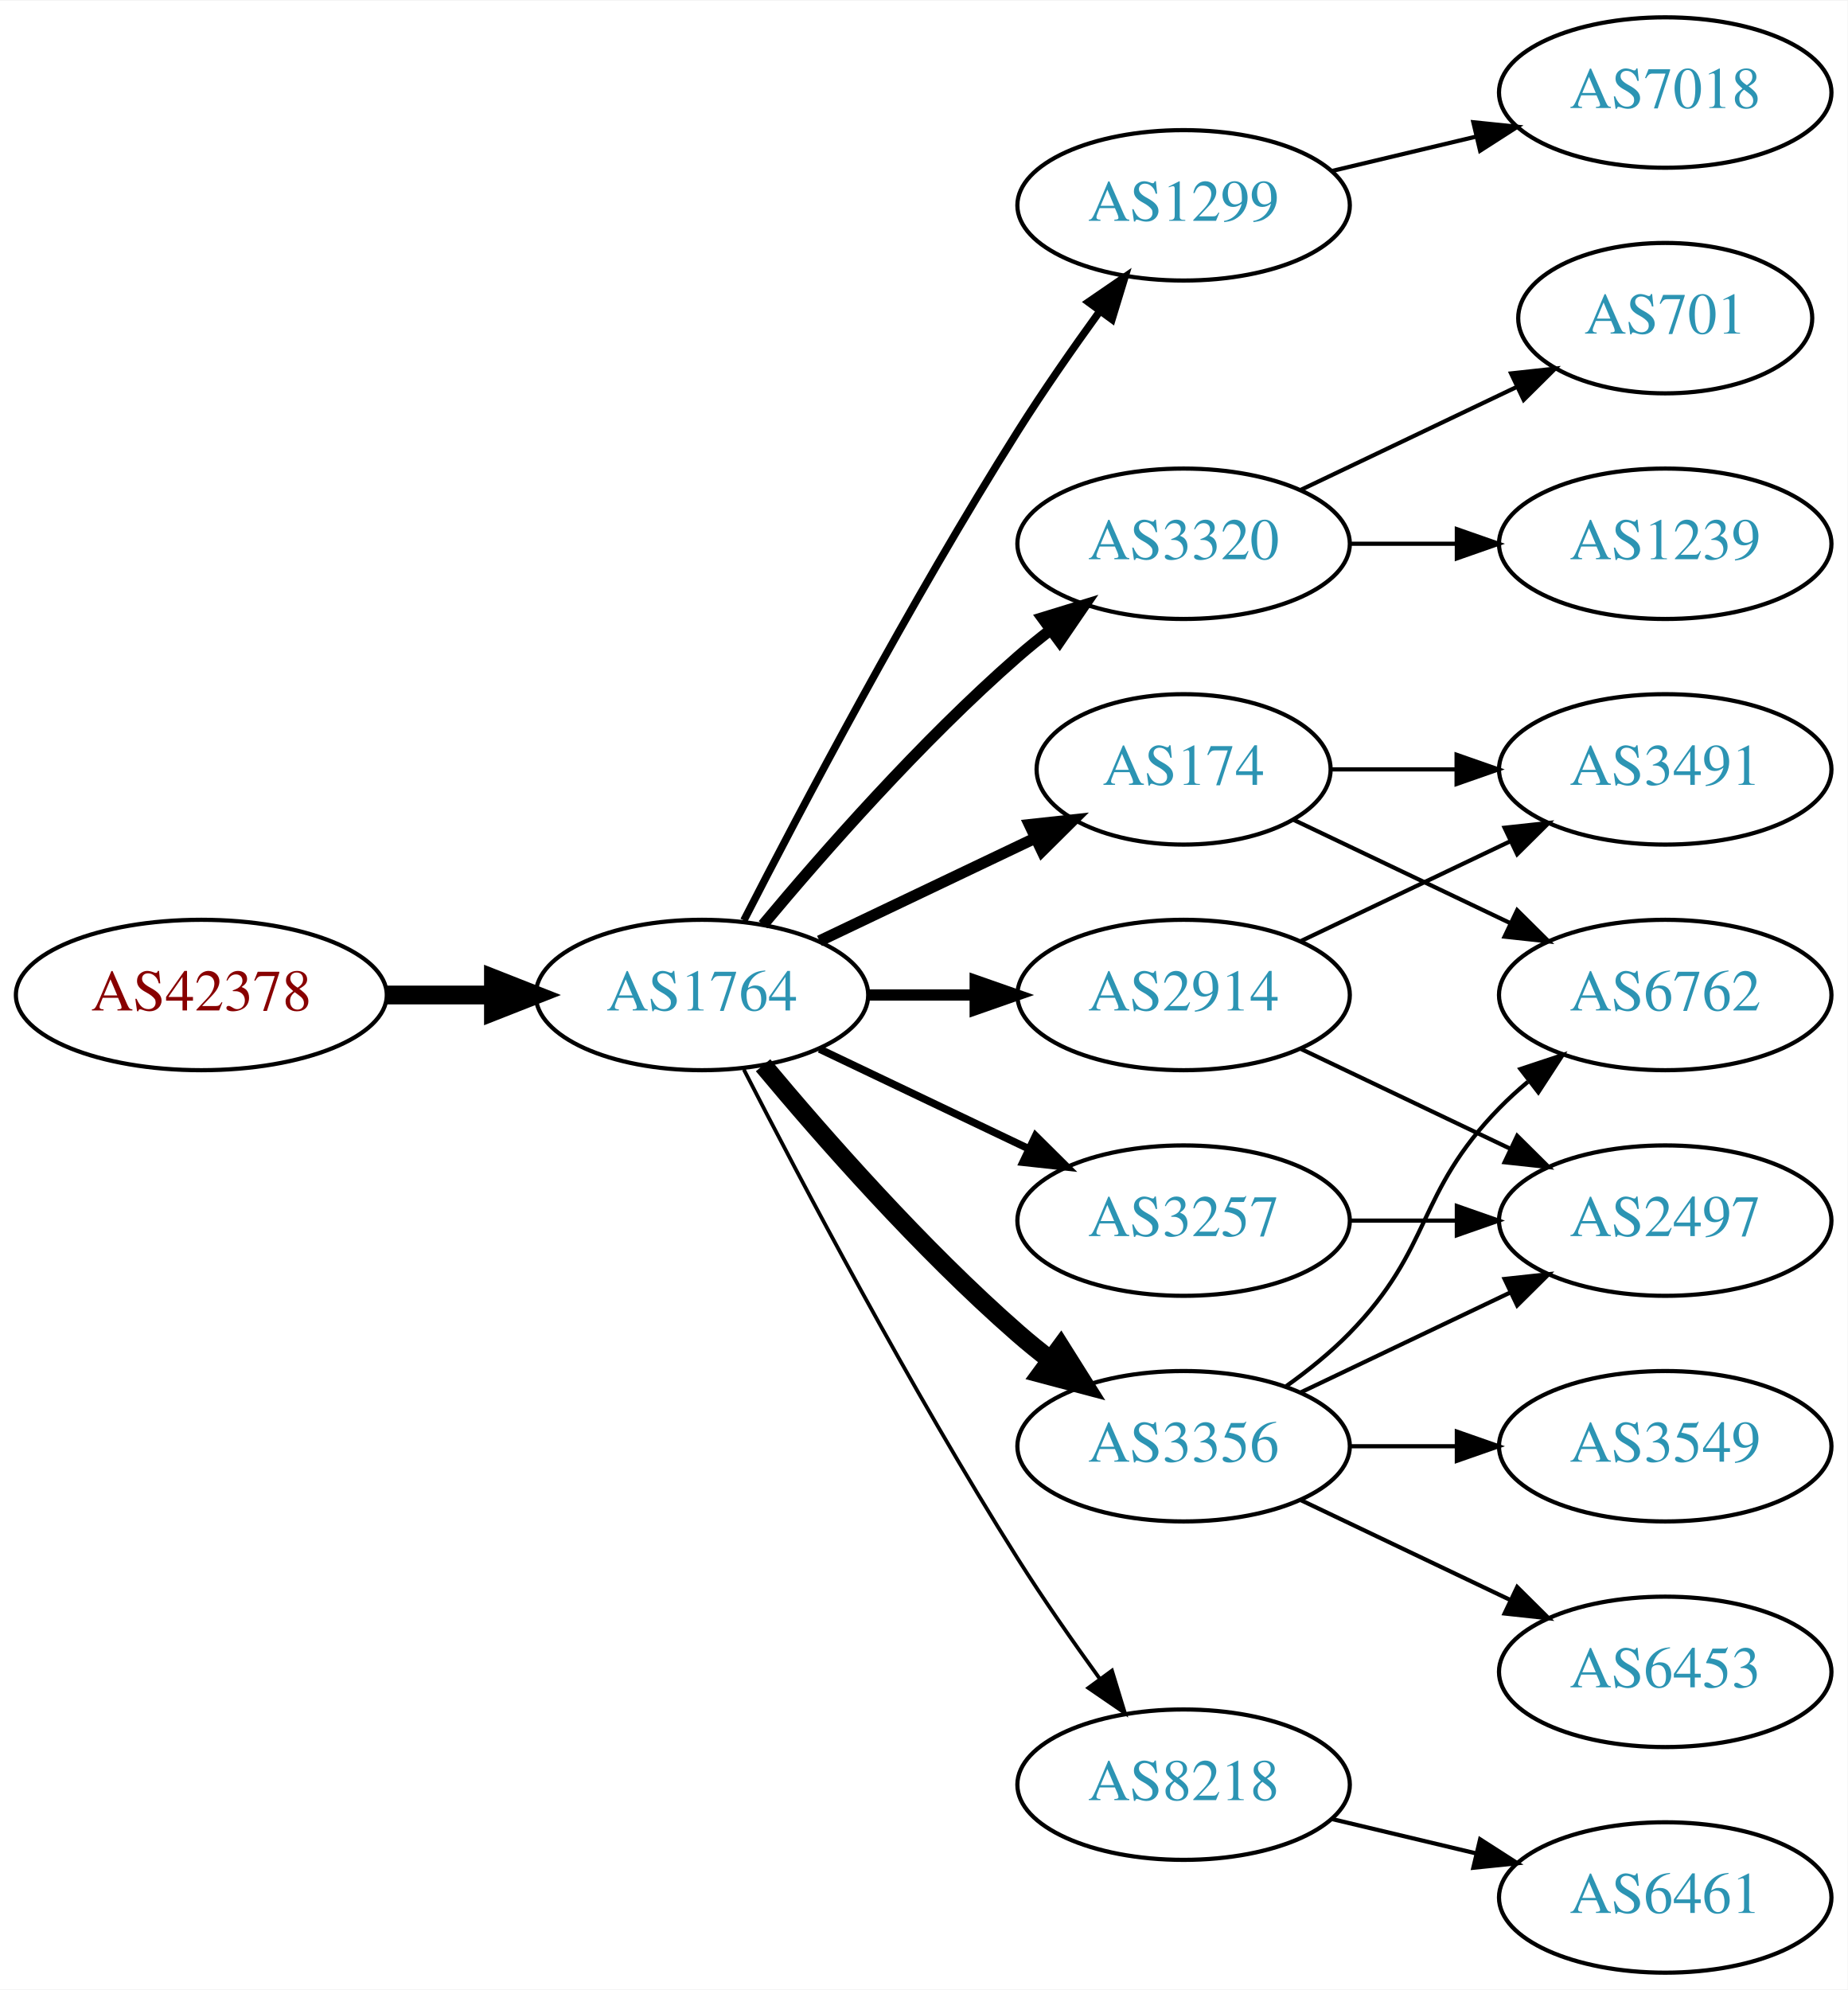
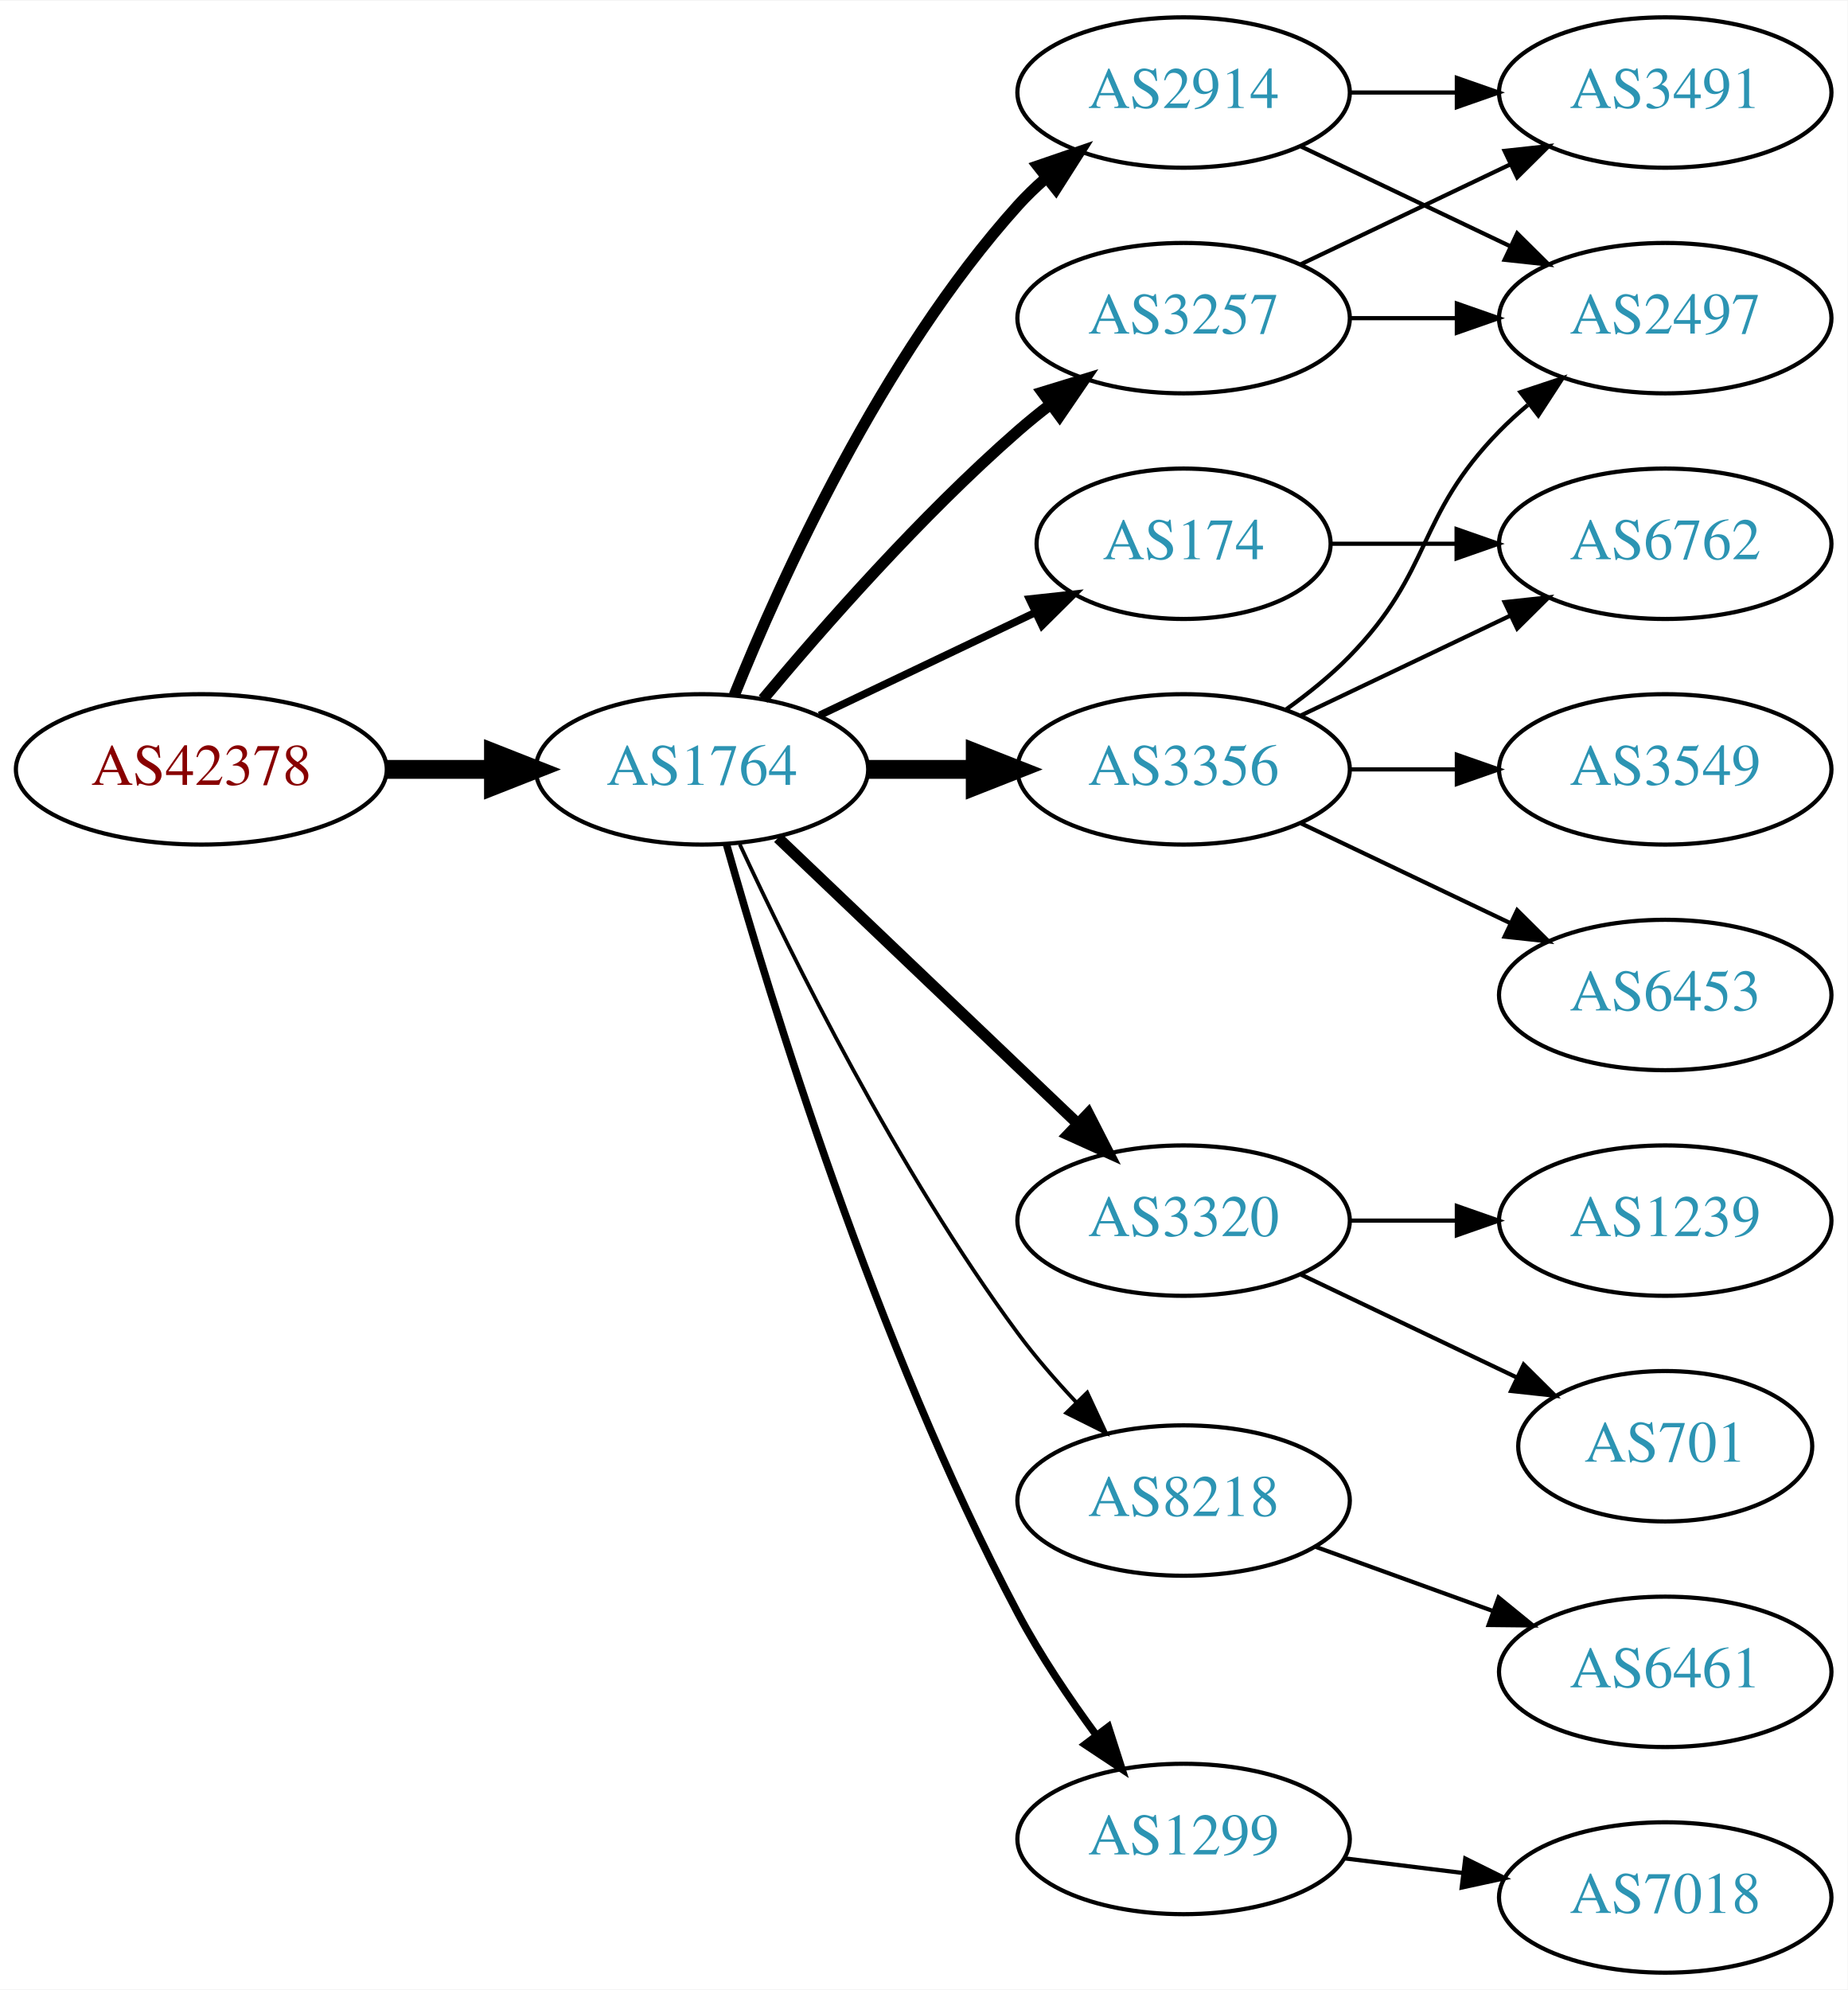
<svg xmlns="http://www.w3.org/2000/svg" xmlns:xlink="http://www.w3.org/1999/xlink" width="442pt" height="476pt" viewBox="0.00 0.00 442.27 476.00">
  <g id="graph0" class="graph" transform="scale(1 1) rotate(0) translate(4 472)">
    <polygon fill="white" stroke="none" points="-4,4 -4,-472 438.271,-472 438.271,4 -4,4" />
    <g id="node1" class="node">
      <g id="a_node1">
        <a xlink:href="/asn/42378" xlink:title="AS42378 ~ RTR-AS [AT]">
-           <ellipse fill="#ffffff" stroke="black" cx="44.196" cy="-234" rx="44.393" ry="18" />
-           <text text-anchor="middle" x="44.196" y="-230.3" font-family="Times,serif" font-size="14.00" fill="#880000">AS42378</text>
+           <ellipse fill="#ffffff" stroke="black" cx="44.196" cy="-288" rx="44.393" ry="18" />
+           <text text-anchor="middle" x="44.196" y="-284.3" font-family="Times,serif" font-size="14.00" fill="#880000">AS42378</text>
        </a>
      </g>
    </g>
    <g id="node2" class="node">
      <g id="a_node2">
        <a xlink:href="/asn/1764" xlink:title="AS1764 ~ NEXTLAYER-AS [AT]">
-           <ellipse fill="#ffffff" stroke="black" cx="164.039" cy="-234" rx="39.794" ry="18" />
-           <text text-anchor="middle" x="164.039" y="-230.3" font-family="Times,serif" font-size="14.00" fill="#2c94b3">AS1764</text>
+           <ellipse fill="#ffffff" stroke="black" cx="164.039" cy="-288" rx="39.794" ry="18" />
+           <text text-anchor="middle" x="164.039" y="-284.3" font-family="Times,serif" font-size="14.00" fill="#2c94b3">AS1764</text>
        </a>
      </g>
    </g>
    <g id="edge1" class="edge">
-       <path fill="none" stroke="black" stroke-width="4.5" d="M88.407,-234C96.72,-234 105.482,-234 113.965,-234" />
-       <polygon fill="black" stroke="black" stroke-width="4.5" points="114.123,-237.938 124.123,-234 114.123,-230.063 114.123,-237.938" />
+       <path fill="none" stroke="black" stroke-width="4.5" d="M88.407,-288C96.72,-288 105.482,-288 113.965,-288" />
+       <polygon fill="black" stroke="black" stroke-width="4.5" points="114.123,-291.938 124.123,-288 114.123,-284.063 114.123,-291.938" />
    </g>
    <g id="node3" class="node">
      <g id="a_node3">
-         <a xlink:href="/asn/1299" xlink:title="AS1299 ~ Telia Carrier [EU]">
-           <ellipse fill="#ffffff" stroke="black" cx="279.332" cy="-423" rx="39.794" ry="18" />
-           <text text-anchor="middle" x="279.332" y="-419.3" font-family="Times,serif" font-size="14.00" fill="#2c94b3">AS1299</text>
+         <a xlink:href="/asn/174" xlink:title="AS174 ~ Cogent Communications [US]">
+           <ellipse fill="#ffffff" stroke="black" cx="279.332" cy="-342" rx="35.194" ry="18" />
+           <text text-anchor="middle" x="279.332" y="-338.3" font-family="Times,serif" font-size="14.00" fill="#2c94b3">AS174</text>
        </a>
      </g>
    </g>
    <g id="edge2" class="edge">
-       <path fill="none" stroke="black" stroke-width="1.8" d="M174.065,-251.852C187.501,-278.055 213.95,-328.237 239.685,-369 245.748,-378.604 252.868,-388.813 259.333,-397.739" />
-       <polygon fill="black" stroke="black" stroke-width="1.8" points="256.54,-399.848 265.276,-405.843 262.185,-395.709 256.54,-399.848" />
+       <path fill="none" stroke="black" stroke-width="1.8" d="M192.175,-300.934C207.607,-308.29 227.092,-317.577 243.628,-325.459" />
+       <polygon fill="black" stroke="black" stroke-width="1.8" points="242.436,-328.768 252.969,-329.911 245.448,-322.449 242.436,-328.768" />
    </g>
    <g id="node4" class="node">
      <g id="a_node4">
-         <a xlink:href="/asn/3320" xlink:title="AS3320 ~ DTAG [DE]">
-           <ellipse fill="#ffffff" stroke="black" cx="279.332" cy="-342" rx="39.794" ry="18" />
-           <text text-anchor="middle" x="279.332" y="-338.3" font-family="Times,serif" font-size="14.00" fill="#2c94b3">AS3320</text>
+         <a xlink:href="/asn/3356" xlink:title="AS3356 ~ Level 3 Parent, LLC [US]">
+           <ellipse fill="#ffffff" stroke="black" cx="279.332" cy="-288" rx="39.794" ry="18" />
+           <text text-anchor="middle" x="279.332" y="-284.3" font-family="Times,serif" font-size="14.00" fill="#2c94b3">AS3356</text>
        </a>
      </g>
    </g>
    <g id="edge3" class="edge">
-       <path fill="none" stroke="black" stroke-width="2.7" d="M178.669,-250.817C192.951,-267.929 216.498,-294.745 239.685,-315 242.151,-317.154 244.789,-319.294 247.487,-321.372" />
-       <polygon fill="black" stroke="black" stroke-width="2.7" points="245.512,-324.264 255.641,-327.37 249.66,-318.625 245.512,-324.264" />
+       <path fill="none" stroke="black" stroke-width="4.5" d="M203.711,-288C211.914,-288 220.678,-288 229.21,-288" />
+       <polygon fill="black" stroke="black" stroke-width="4.5" points="229.449,-291.938 239.449,-288 229.449,-284.063 229.449,-291.938" />
    </g>
    <g id="node5" class="node">
      <g id="a_node5">
-         <a xlink:href="/asn/174" xlink:title="AS174 ~ Cogent Communications [US]">
-           <ellipse fill="#ffffff" stroke="black" cx="279.332" cy="-288" rx="35.194" ry="18" />
-           <text text-anchor="middle" x="279.332" y="-284.3" font-family="Times,serif" font-size="14.00" fill="#2c94b3">AS174</text>
+         <a xlink:href="/asn/3320" xlink:title="AS3320 ~ DTAG [DE]">
+           <ellipse fill="#ffffff" stroke="black" cx="279.332" cy="-180" rx="39.794" ry="18" />
+           <text text-anchor="middle" x="279.332" y="-176.3" font-family="Times,serif" font-size="14.00" fill="#2c94b3">AS3320</text>
        </a>
      </g>
    </g>
    <g id="edge4" class="edge">
-       <path fill="none" stroke="black" stroke-width="2.7" d="M192.175,-246.934C207.607,-254.29 227.092,-263.577 243.628,-271.459" />
-       <polygon fill="black" stroke="black" stroke-width="2.7" points="242.436,-274.768 252.969,-275.911 245.448,-268.449 242.436,-274.768" />
+       <path fill="none" stroke="black" stroke-width="2.7" d="M182.245,-271.597C201.321,-253.413 232.241,-223.937 253.838,-203.349" />
+       <polygon fill="black" stroke="black" stroke-width="2.7" points="256.511,-205.637 261.334,-196.203 251.681,-200.57 256.511,-205.637" />
    </g>
    <g id="node6" class="node">
      <g id="a_node6">
-         <a xlink:href="/asn/3356" xlink:title="AS3356 ~ Level 3 Parent, LLC [US]">
-           <ellipse fill="#ffffff" stroke="black" cx="279.332" cy="-126" rx="39.794" ry="18" />
-           <text text-anchor="middle" x="279.332" y="-122.3" font-family="Times,serif" font-size="14.00" fill="#2c94b3">AS3356</text>
+         <a xlink:href="/asn/8218" xlink:title="AS8218 ~ legacy Neotelecoms [FR]">
+           <ellipse fill="#ffffff" stroke="black" cx="279.332" cy="-113" rx="39.794" ry="18" />
+           <text text-anchor="middle" x="279.332" y="-109.3" font-family="Times,serif" font-size="14.00" fill="#2c94b3">AS8218</text>
        </a>
      </g>
    </g>
    <g id="edge5" class="edge">
-       <path fill="none" stroke="black" stroke-width="4.5" d="M178.669,-217.183C192.951,-200.071 216.498,-173.255 239.685,-153 242.151,-150.846 244.789,-148.706 247.487,-146.628" />
-       <polygon fill="black" stroke="black" stroke-width="4.5" points="249.919,-149.727 255.641,-140.63 245.252,-143.384 249.919,-149.727" />
+       <path fill="none" stroke="black" stroke-width="0.9" d="M173.085,-270.065C185.484,-243.325 210.867,-191.979 239.685,-153 243.851,-147.366 248.76,-141.712 253.656,-136.502" />
+       <polygon fill="black" stroke="black" stroke-width="0.9" points="256.26,-138.845 260.733,-129.241 251.247,-133.96 256.26,-138.845" />
    </g>
    <g id="node7" class="node">
      <g id="a_node7">
-         <a xlink:href="/asn/3257" xlink:title="AS3257 ~ GTT [DE]">
-           <ellipse fill="#ffffff" stroke="black" cx="279.332" cy="-180" rx="39.794" ry="18" />
-           <text text-anchor="middle" x="279.332" y="-176.3" font-family="Times,serif" font-size="14.00" fill="#2c94b3">AS3257</text>
+         <a xlink:href="/asn/1299" xlink:title="AS1299 ~ Telia Carrier [EU]">
+           <ellipse fill="#ffffff" stroke="black" cx="279.332" cy="-32" rx="39.794" ry="18" />
+           <text text-anchor="middle" x="279.332" y="-28.3" font-family="Times,serif" font-size="14.00" fill="#2c94b3">AS1299</text>
        </a>
      </g>
    </g>
    <g id="edge6" class="edge">
-       <path fill="none" stroke="black" stroke-width="1.8" d="M192.175,-221.066C207.169,-213.919 225.99,-204.948 242.213,-197.215" />
-       <polygon fill="black" stroke="black" stroke-width="1.8" points="243.895,-200.291 251.417,-192.829 240.884,-193.972 243.895,-200.291" />
+       <path fill="none" stroke="black" stroke-width="1.8" d="M169.916,-270.03C180.097,-233.899 205.53,-150.41 239.685,-86 245.006,-75.966 251.955,-65.658 258.491,-56.772" />
+       <polygon fill="black" stroke="black" stroke-width="1.8" points="261.322,-58.831 264.564,-48.745 255.739,-54.608 261.322,-58.831" />
    </g>
    <g id="node8" class="node">
      <g id="a_node8">
-         <a xlink:href="/asn/2914" xlink:title="AS2914 ~ NTT America, Inc. [US]">
-           <ellipse fill="#ffffff" stroke="black" cx="279.332" cy="-234" rx="39.794" ry="18" />
-           <text text-anchor="middle" x="279.332" y="-230.3" font-family="Times,serif" font-size="14.00" fill="#2c94b3">AS2914</text>
+         <a xlink:href="/asn/3257" xlink:title="AS3257 ~ GTT [DE]">
+           <ellipse fill="#ffffff" stroke="black" cx="279.332" cy="-396" rx="39.794" ry="18" />
+           <text text-anchor="middle" x="279.332" y="-392.3" font-family="Times,serif" font-size="14.00" fill="#2c94b3">AS3257</text>
        </a>
      </g>
    </g>
    <g id="edge7" class="edge">
-       <path fill="none" stroke="black" stroke-width="2.7" d="M203.711,-234C211.914,-234 220.678,-234 229.21,-234" />
-       <polygon fill="black" stroke="black" stroke-width="2.7" points="229.449,-237.5 239.449,-234 229.449,-230.5 229.449,-237.5" />
+       <path fill="none" stroke="black" stroke-width="2.7" d="M178.669,-304.817C192.951,-321.929 216.498,-348.745 239.685,-369 242.151,-371.154 244.789,-373.294 247.487,-375.372" />
+       <polygon fill="black" stroke="black" stroke-width="2.7" points="245.512,-378.264 255.641,-381.37 249.66,-372.625 245.512,-378.264" />
    </g>
    <g id="node9" class="node">
      <g id="a_node9">
-         <a xlink:href="/asn/8218" xlink:title="AS8218 ~ legacy Neotelecoms [FR]">
-           <ellipse fill="#ffffff" stroke="black" cx="279.332" cy="-45" rx="39.794" ry="18" />
-           <text text-anchor="middle" x="279.332" y="-41.3" font-family="Times,serif" font-size="14.00" fill="#2c94b3">AS8218</text>
+         <a xlink:href="/asn/2914" xlink:title="AS2914 ~ NTT America, Inc. [US]">
+           <ellipse fill="#ffffff" stroke="black" cx="279.332" cy="-450" rx="39.794" ry="18" />
+           <text text-anchor="middle" x="279.332" y="-446.3" font-family="Times,serif" font-size="14.00" fill="#2c94b3">AS2914</text>
        </a>
      </g>
    </g>
    <g id="edge8" class="edge">
-       <path fill="none" stroke="black" stroke-width="0.9" d="M174.065,-216.148C187.501,-189.945 213.95,-139.763 239.685,-99 245.748,-89.396 252.868,-79.187 259.333,-70.261" />
-       <polygon fill="black" stroke="black" stroke-width="0.9" points="262.185,-72.291 265.276,-62.157 256.54,-68.152 262.185,-72.291" />
+       <path fill="none" stroke="black" stroke-width="2.7" d="M171.786,-305.787C182.837,-333.243 206.891,-386.578 239.685,-423 241.688,-425.224 243.906,-427.363 246.239,-429.397" />
+       <polygon fill="black" stroke="black" stroke-width="2.7" points="244.437,-432.433 254.458,-435.873 248.769,-426.935 244.437,-432.433" />
+     </g>
+     <g id="node10" class="node">
+       <g id="a_node10">
+         <a xlink:href="/asn/6762" xlink:title="AS6762 ~ TELECOM ITALIA SPARKLE S.p.A. [IT]">
+           <ellipse fill="#ffffff" stroke="black" cx="394.625" cy="-342" rx="39.794" ry="18" />
+           <text text-anchor="middle" x="394.625" y="-338.3" font-family="Times,serif" font-size="14.00" fill="#2c94b3">AS6762</text>
+         </a>
+       </g>
+     </g>
+     <g id="edge9" class="edge">
+       <path fill="none" stroke="black" d="M314.631,-342C324.008,-342 334.358,-342 344.393,-342" />
+       <polygon fill="black" stroke="black" points="344.681,-345.5 354.681,-342 344.681,-338.5 344.681,-345.5" />
+     </g>
+     <g id="edge12" class="edge">
+       <path fill="none" stroke="black" d="M307.468,-300.934C322.462,-308.081 341.283,-317.052 357.506,-324.785" />
+       <polygon fill="black" stroke="black" points="356.177,-328.028 366.71,-329.171 359.188,-321.709 356.177,-328.028" />
+     </g>
+     <g id="node11" class="node">
+       <g id="a_node11">
+         <a xlink:href="/asn/2497" xlink:title="AS2497 ~ Internet Initiative Japan Inc. [JP]">
+           <ellipse fill="#ffffff" stroke="black" cx="394.625" cy="-396" rx="39.794" ry="18" />
+           <text text-anchor="middle" x="394.625" y="-392.3" font-family="Times,serif" font-size="14.00" fill="#2c94b3">AS2497</text>
+         </a>
+       </g>
+     </g>
+     <g id="edge10" class="edge">
+       <path fill="none" stroke="black" d="M303.926,-302.389C309.182,-306.148 314.513,-310.437 318.978,-315 339.151,-335.617 334.806,-348.383 354.978,-369 357.071,-371.139 359.354,-373.218 361.731,-375.21" />
+       <polygon fill="black" stroke="black" points="359.974,-378.275 370.031,-381.611 364.249,-372.732 359.974,-378.275" />
+     </g>
+     <g id="node12" class="node">
+       <g id="a_node12">
+         <a xlink:href="/asn/6453" xlink:title="AS6453 ~ TATA COMMUNICATIONS (AMERICA) INC [US]">
+           <ellipse fill="#ffffff" stroke="black" cx="394.625" cy="-234" rx="39.794" ry="18" />
+           <text text-anchor="middle" x="394.625" y="-230.3" font-family="Times,serif" font-size="14.00" fill="#2c94b3">AS6453</text>
+         </a>
+       </g>
+     </g>
+     <g id="edge11" class="edge">
+       <path fill="none" stroke="black" d="M307.468,-275.066C322.462,-267.919 341.283,-258.948 357.506,-251.215" />
+       <polygon fill="black" stroke="black" points="359.188,-254.291 366.71,-246.829 356.177,-247.972 359.188,-254.291" />
+     </g>
+     <g id="node13" class="node">
+       <g id="a_node13">
+         <a xlink:href="/asn/3549" xlink:title="AS3549 ~ Level 3 Parent, LLC [US]">
+           <ellipse fill="#ffffff" stroke="black" cx="394.625" cy="-288" rx="39.794" ry="18" />
+           <text text-anchor="middle" x="394.625" y="-284.3" font-family="Times,serif" font-size="14.00" fill="#2c94b3">AS3549</text>
+         </a>
+       </g>
+     </g>
+     <g id="edge13" class="edge">
+       <path fill="none" stroke="black" d="M319.004,-288C327.207,-288 335.971,-288 344.503,-288" />
+       <polygon fill="black" stroke="black" points="344.742,-291.5 354.742,-288 344.742,-284.5 344.742,-291.5" />
+     </g>
+     <g id="node14" class="node">
+       <g id="a_node14">
+         <a xlink:href="/asn/701" xlink:title="AS701 ~ UUNET [US]">
+           <ellipse fill="#ffffff" stroke="black" cx="394.625" cy="-126" rx="35.194" ry="18" />
+           <text text-anchor="middle" x="394.625" y="-122.3" font-family="Times,serif" font-size="14.00" fill="#2c94b3">AS701</text>
+         </a>
+       </g>
+     </g>
+     <g id="edge14" class="edge">
+       <path fill="none" stroke="black" d="M307.468,-167.066C322.9,-159.71 342.385,-150.423 358.92,-142.541" />
+       <polygon fill="black" stroke="black" points="360.741,-145.551 368.262,-138.089 357.729,-139.232 360.741,-145.551" />
+     </g>
+     <g id="node15" class="node">
+       <g id="a_node15">
+         <a xlink:href="/asn/1239" xlink:title="AS1239 ~ Sprint [US]">
+           <ellipse fill="#ffffff" stroke="black" cx="394.625" cy="-180" rx="39.794" ry="18" />
+           <text text-anchor="middle" x="394.625" y="-176.3" font-family="Times,serif" font-size="14.00" fill="#2c94b3">AS1239</text>
+         </a>
+       </g>
+     </g>
+     <g id="edge15" class="edge">
+       <path fill="none" stroke="black" d="M319.004,-180C327.207,-180 335.971,-180 344.503,-180" />
+       <polygon fill="black" stroke="black" points="344.742,-183.5 354.742,-180 344.742,-176.5 344.742,-183.5" />
+     </g>
+     <g id="node16" class="node">
+       <g id="a_node16">
+         <a xlink:href="/asn/6461" xlink:title="AS6461 ~ Zayo Bandwidth [US]">
+           <ellipse fill="#ffffff" stroke="black" cx="394.625" cy="-72" rx="39.794" ry="18" />
+           <text text-anchor="middle" x="394.625" y="-68.3" font-family="Times,serif" font-size="14.00" fill="#2c94b3">AS6461</text>
+         </a>
+       </g>
+     </g>
+     <g id="edge16" class="edge">
+       <path fill="none" stroke="black" d="M310.99,-101.905C323.963,-97.21 339.256,-91.676 353.137,-86.652" />
+       <polygon fill="black" stroke="black" points="354.729,-89.798 362.941,-83.104 352.347,-83.216 354.729,-89.798" />
    </g>
    <g id="node18" class="node">
      <g id="a_node18">
        <a xlink:href="/asn/7018" xlink:title="AS7018 ~ AT&amp;T Services, Inc. [US]">
-           <ellipse fill="#ffffff" stroke="black" cx="394.625" cy="-450" rx="39.794" ry="18" />
-           <text text-anchor="middle" x="394.625" y="-446.3" font-family="Times,serif" font-size="14.00" fill="#2c94b3">AS7018</text>
+           <ellipse fill="#ffffff" stroke="black" cx="394.625" cy="-18" rx="39.794" ry="18" />
+           <text text-anchor="middle" x="394.625" y="-14.3" font-family="Times,serif" font-size="14.00" fill="#2c94b3">AS7018</text>
        </a>
      </g>
    </g>
    <g id="edge21" class="edge">
-       <path fill="none" stroke="black" d="M314.939,-431.248C325.81,-433.838 337.964,-436.735 349.407,-439.462" />
-       <polygon fill="black" stroke="black" points="348.69,-442.889 359.229,-441.803 350.313,-436.08 348.69,-442.889" />
-     </g>
-     <g id="node10" class="node">
-       <g id="a_node10">
-         <a xlink:href="/asn/1239" xlink:title="AS1239 ~ Sprint [US]">
-           <ellipse fill="#ffffff" stroke="black" cx="394.625" cy="-342" rx="39.794" ry="18" />
-           <text text-anchor="middle" x="394.625" y="-338.3" font-family="Times,serif" font-size="14.00" fill="#2c94b3">AS1239</text>
-         </a>
-       </g>
-     </g>
-     <g id="edge9" class="edge">
-       <path fill="none" stroke="black" d="M319.004,-342C327.207,-342 335.971,-342 344.503,-342" />
-       <polygon fill="black" stroke="black" points="344.742,-345.5 354.742,-342 344.742,-338.5 344.742,-345.5" />
-     </g>
-     <g id="node11" class="node">
-       <g id="a_node11">
-         <a xlink:href="/asn/701" xlink:title="AS701 ~ UUNET [US]">
-           <ellipse fill="#ffffff" stroke="black" cx="394.625" cy="-396" rx="35.194" ry="18" />
-           <text text-anchor="middle" x="394.625" y="-392.3" font-family="Times,serif" font-size="14.00" fill="#2c94b3">AS701</text>
-         </a>
-       </g>
-     </g>
-     <g id="edge10" class="edge">
-       <path fill="none" stroke="black" d="M307.468,-354.934C322.9,-362.29 342.385,-371.577 358.92,-379.459" />
-       <polygon fill="black" stroke="black" points="357.729,-382.768 368.262,-383.911 360.741,-376.449 357.729,-382.768" />
-     </g>
-     <g id="node12" class="node">
-       <g id="a_node12">
-         <a xlink:href="/asn/3491" xlink:title="AS3491 ~ PCCW Global, Inc. [US]">
-           <ellipse fill="#ffffff" stroke="black" cx="394.625" cy="-288" rx="39.794" ry="18" />
-           <text text-anchor="middle" x="394.625" y="-284.3" font-family="Times,serif" font-size="14.00" fill="#2c94b3">AS3491</text>
-         </a>
-       </g>
-     </g>
-     <g id="edge11" class="edge">
-       <path fill="none" stroke="black" d="M314.631,-288C324.008,-288 334.358,-288 344.393,-288" />
-       <polygon fill="black" stroke="black" points="344.681,-291.5 354.681,-288 344.681,-284.5 344.681,-291.5" />
-     </g>
-     <g id="node13" class="node">
-       <g id="a_node13">
-         <a xlink:href="/asn/6762" xlink:title="AS6762 ~ TELECOM ITALIA SPARKLE S.p.A. [IT]">
-           <ellipse fill="#ffffff" stroke="black" cx="394.625" cy="-234" rx="39.794" ry="18" />
-           <text text-anchor="middle" x="394.625" y="-230.3" font-family="Times,serif" font-size="14.00" fill="#2c94b3">AS6762</text>
-         </a>
-       </g>
-     </g>
-     <g id="edge12" class="edge">
-       <path fill="none" stroke="black" d="M305.757,-275.881C321.059,-268.587 340.783,-259.186 357.665,-251.14" />
-       <polygon fill="black" stroke="black" points="359.184,-254.293 366.705,-246.831 356.172,-247.974 359.184,-254.293" />
-     </g>
-     <g id="edge15" class="edge">
-       <path fill="none" stroke="black" d="M303.926,-140.389C309.182,-144.148 314.513,-148.437 318.978,-153 339.151,-173.617 334.806,-186.383 354.978,-207 357.071,-209.139 359.354,-211.218 361.731,-213.21" />
-       <polygon fill="black" stroke="black" points="359.974,-216.275 370.031,-219.611 364.249,-210.732 359.974,-216.275" />
-     </g>
-     <g id="node14" class="node">
-       <g id="a_node14">
-         <a xlink:href="/asn/2497" xlink:title="AS2497 ~ Internet Initiative Japan Inc. [JP]">
-           <ellipse fill="#ffffff" stroke="black" cx="394.625" cy="-180" rx="39.794" ry="18" />
-           <text text-anchor="middle" x="394.625" y="-176.3" font-family="Times,serif" font-size="14.00" fill="#2c94b3">AS2497</text>
-         </a>
-       </g>
-     </g>
-     <g id="edge13" class="edge">
-       <path fill="none" stroke="black" d="M307.468,-138.934C322.462,-146.081 341.283,-155.052 357.506,-162.785" />
-       <polygon fill="black" stroke="black" points="356.177,-166.028 366.71,-167.171 359.188,-159.709 356.177,-166.028" />
-     </g>
-     <g id="node15" class="node">
-       <g id="a_node15">
-         <a xlink:href="/asn/6453" xlink:title="AS6453 ~ TATA COMMUNICATIONS (AMERICA) INC [US]">
-           <ellipse fill="#ffffff" stroke="black" cx="394.625" cy="-72" rx="39.794" ry="18" />
-           <text text-anchor="middle" x="394.625" y="-68.3" font-family="Times,serif" font-size="14.00" fill="#2c94b3">AS6453</text>
-         </a>
-       </g>
-     </g>
-     <g id="edge14" class="edge">
-       <path fill="none" stroke="black" d="M307.468,-113.066C322.462,-105.919 341.283,-96.948 357.506,-89.215" />
-       <polygon fill="black" stroke="black" points="359.188,-92.291 366.71,-84.829 356.177,-85.972 359.188,-92.291" />
-     </g>
-     <g id="node16" class="node">
-       <g id="a_node16">
-         <a xlink:href="/asn/3549" xlink:title="AS3549 ~ Level 3 Parent, LLC [US]">
-           <ellipse fill="#ffffff" stroke="black" cx="394.625" cy="-126" rx="39.794" ry="18" />
-           <text text-anchor="middle" x="394.625" y="-122.3" font-family="Times,serif" font-size="14.00" fill="#2c94b3">AS3549</text>
-         </a>
-       </g>
-     </g>
-     <g id="edge16" class="edge">
-       <path fill="none" stroke="black" d="M319.004,-126C327.207,-126 335.971,-126 344.503,-126" />
-       <polygon fill="black" stroke="black" points="344.742,-129.5 354.742,-126 344.742,-122.5 344.742,-129.5" />
-     </g>
-     <g id="edge17" class="edge">
-       <path fill="none" stroke="black" d="M319.004,-180C327.207,-180 335.971,-180 344.503,-180" />
-       <polygon fill="black" stroke="black" points="344.742,-183.5 354.742,-180 344.742,-176.5 344.742,-183.5" />
+       <path fill="none" stroke="black" d="M317.742,-27.377C326.83,-26.254 336.667,-25.038 346.152,-23.866" />
+       <polygon fill="black" stroke="black" points="346.758,-27.318 356.254,-22.618 345.9,-20.371 346.758,-27.318" />
    </g>
    <g id="edge18" class="edge">
-       <path fill="none" stroke="black" d="M307.468,-246.934C322.462,-254.081 341.283,-263.052 357.506,-270.785" />
-       <polygon fill="black" stroke="black" points="356.177,-274.028 366.71,-275.171 359.188,-267.709 356.177,-274.028" />
-     </g>
-     <g id="edge19" class="edge">
-       <path fill="none" stroke="black" d="M307.468,-221.066C322.462,-213.919 341.283,-204.948 357.506,-197.215" />
-       <polygon fill="black" stroke="black" points="359.188,-200.291 366.71,-192.829 356.177,-193.972 359.188,-200.291" />
+       <path fill="none" stroke="black" d="M319.004,-396C327.207,-396 335.971,-396 344.503,-396" />
+       <polygon fill="black" stroke="black" points="344.742,-399.5 354.742,-396 344.742,-392.5 344.742,-399.5" />
    </g>
    <g id="node17" class="node">
      <g id="a_node17">
-         <a xlink:href="/asn/6461" xlink:title="AS6461 ~ Zayo Bandwidth [US]">
-           <ellipse fill="#ffffff" stroke="black" cx="394.625" cy="-18" rx="39.794" ry="18" />
-           <text text-anchor="middle" x="394.625" y="-14.3" font-family="Times,serif" font-size="14.00" fill="#2c94b3">AS6461</text>
-         </a>
-       </g>
+         <a xlink:href="/asn/3491" xlink:title="AS3491 ~ PCCW Global, Inc. [US]">
+           <ellipse fill="#ffffff" stroke="black" cx="394.625" cy="-450" rx="39.794" ry="18" />
+           <text text-anchor="middle" x="394.625" y="-446.3" font-family="Times,serif" font-size="14.00" fill="#2c94b3">AS3491</text>
+         </a>
+       </g>
+     </g>
+     <g id="edge17" class="edge">
+       <path fill="none" stroke="black" d="M307.468,-408.934C322.462,-416.081 341.283,-425.052 357.506,-432.785" />
+       <polygon fill="black" stroke="black" points="356.177,-436.028 366.71,-437.171 359.188,-429.709 356.177,-436.028" />
+     </g>
+     <g id="edge19" class="edge">
+       <path fill="none" stroke="black" d="M307.468,-437.066C322.462,-429.919 341.283,-420.948 357.506,-413.215" />
+       <polygon fill="black" stroke="black" points="359.188,-416.291 366.71,-408.829 356.177,-409.972 359.188,-416.291" />
    </g>
    <g id="edge20" class="edge">
-       <path fill="none" stroke="black" d="M314.939,-36.752C325.81,-34.162 337.964,-31.265 349.407,-28.538" />
-       <polygon fill="black" stroke="black" points="350.313,-31.92 359.229,-26.197 348.69,-25.111 350.313,-31.92" />
+       <path fill="none" stroke="black" d="M319.004,-450C327.207,-450 335.971,-450 344.503,-450" />
+       <polygon fill="black" stroke="black" points="344.742,-453.5 354.742,-450 344.742,-446.5 344.742,-453.5" />
    </g>
  </g>
</svg>
